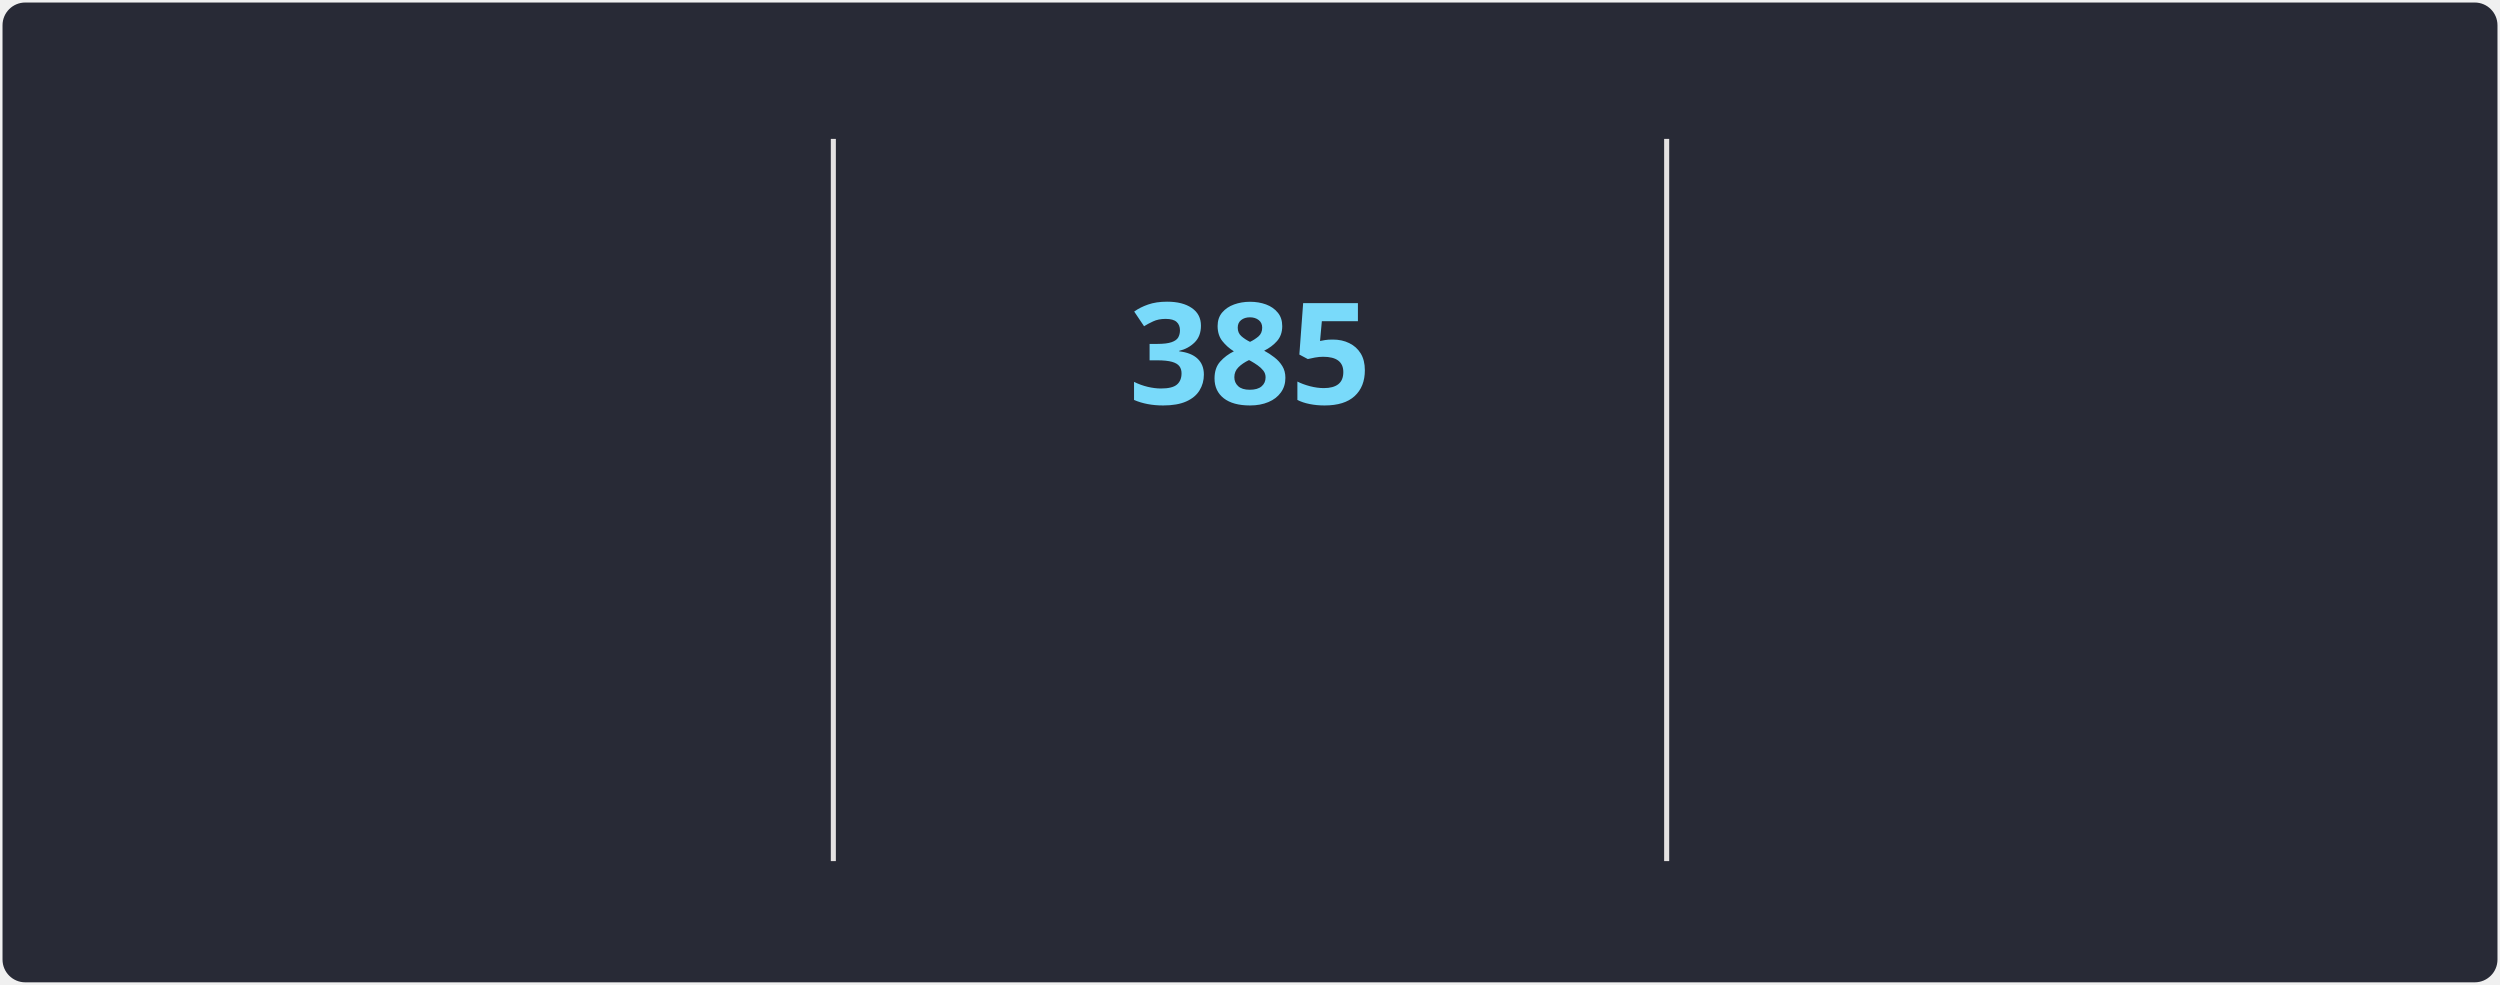
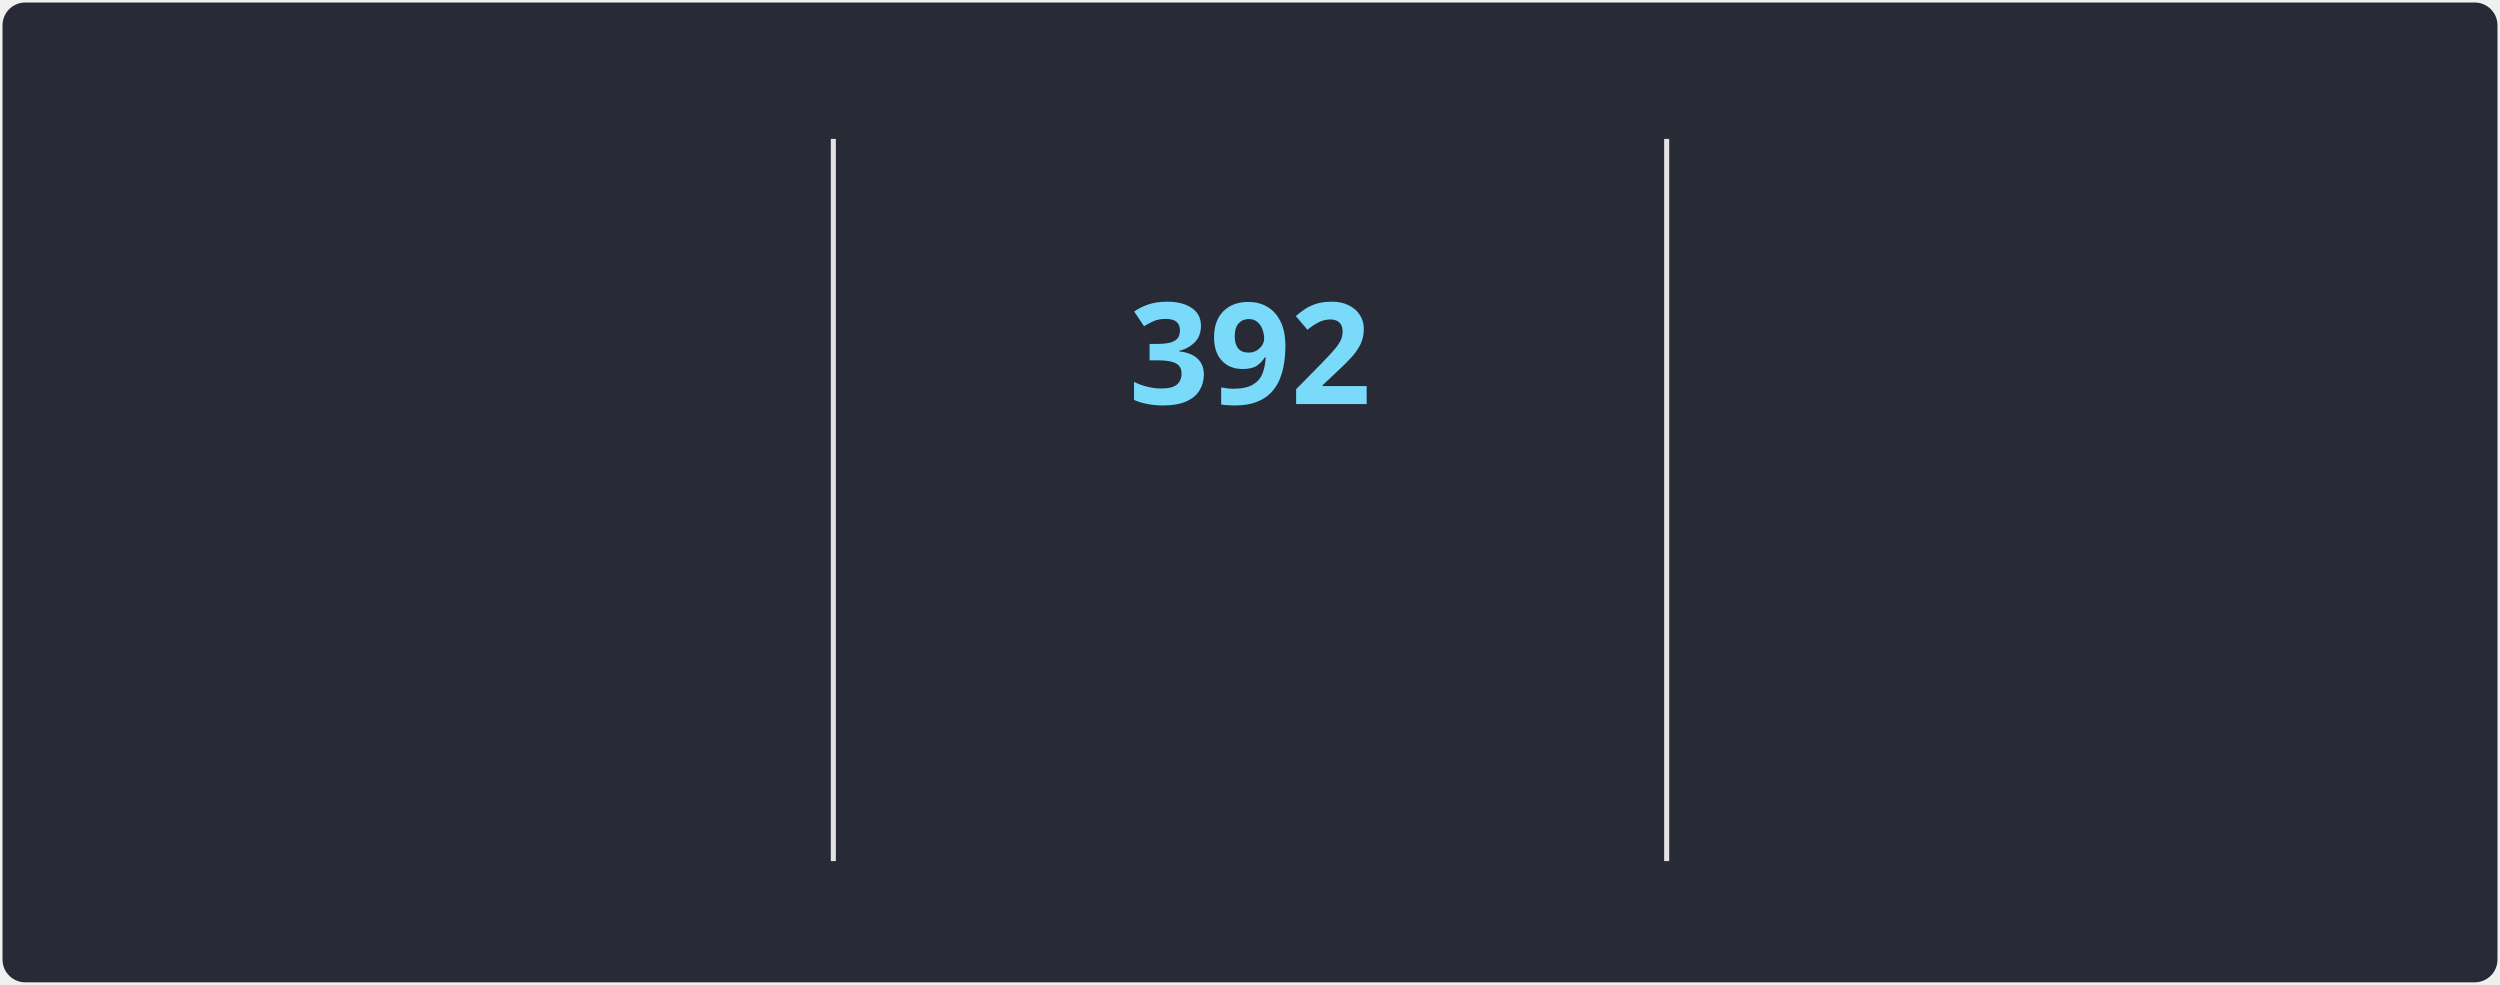
<svg xmlns="http://www.w3.org/2000/svg" style="isolation: isolate" viewBox="0 0 495 195" width="495px" height="195px" direction="ltr">
  <style>
            @keyframes currstreak {
                0% { font-size: 3px; opacity: 0.2; }
                80% { font-size: 34px; opacity: 1; }
                100% { font-size: 28px; opacity: 1; }
            }
            @keyframes fadein {
                0% { opacity: 0; }
                100% { opacity: 1; }
            }
        </style>
  <defs>
    <clipPath id="outer_rectangle">
      <rect width="495" height="195" rx="4.5" />
    </clipPath>
    <mask id="mask_out_ring_behind_fire">
      <rect width="495" height="195" fill="white" />
      <ellipse id="mask-ellipse" cx="247.5" cy="32" rx="13" ry="18" fill="black" />
    </mask>
  </defs>
  <g clip-path="url(#outer_rectangle)">
    <g style="isolation: isolate">
      <rect stroke="#000000" stroke-opacity="0" fill="#282A36" rx="4.5" x="0.5" y="0.5" width="494" height="194" />
    </g>
    <g style="isolation: isolate">
      <line x1="165" y1="28" x2="165" y2="170" vector-effect="non-scaling-stroke" stroke-width="1" stroke="#E4E2E2" stroke-linejoin="miter" stroke-linecap="square" stroke-miterlimit="3" />
      <line x1="330" y1="28" x2="330" y2="170" vector-effect="non-scaling-stroke" stroke-width="1" stroke="#E4E2E2" stroke-linejoin="miter" stroke-linecap="square" stroke-miterlimit="3" />
    </g>
    <g style="isolation: isolate">
      <g transform="translate(82.5, 48)">
        <text x="0" y="32" stroke-width="0" text-anchor="middle" fill="#FF6E96" stroke="none" font-family="&quot;Segoe UI&quot;, Ubuntu, sans-serif" font-weight="700" font-size="28px" font-style="normal" style="opacity: 0; animation: fadein 0.5s linear forwards 0.6s">
-                         66,046
+                         66,111
                    </text>
      </g>
      <g transform="translate(82.5, 84)">
        <text x="0" y="32" stroke-width="0" text-anchor="middle" fill="#FF6E96" stroke="none" font-family="&quot;Segoe UI&quot;, Ubuntu, sans-serif" font-weight="400" font-size="14px" font-style="normal" style="opacity: 0; animation: fadein 0.5s linear forwards 0.7s">
                        Total Contributions
                    </text>
      </g>
      <g transform="translate(82.5, 114)">
        <text x="0" y="32" stroke-width="0" text-anchor="middle" fill="#F8F8F2" stroke="none" font-family="&quot;Segoe UI&quot;, Ubuntu, sans-serif" font-weight="400" font-size="12px" font-style="normal" style="opacity: 0; animation: fadein 0.5s linear forwards 0.8s">
                        Jan 3, 2010 - Present
                    </text>
      </g>
    </g>
    <g style="isolation: isolate">
      <g transform="translate(247.5, 108)">
        <text x="0" y="32" stroke-width="0" text-anchor="middle" fill="#79DAFA" stroke="none" font-family="&quot;Segoe UI&quot;, Ubuntu, sans-serif" font-weight="700" font-size="14px" font-style="normal" style="opacity: 0; animation: fadein 0.5s linear forwards 0.9s">
                        Current Streak
                    </text>
      </g>
      <g transform="translate(247.5, 145)">
        <text x="0" y="21" stroke-width="0" text-anchor="middle" fill="#F8F8F2" stroke="none" font-family="&quot;Segoe UI&quot;, Ubuntu, sans-serif" font-weight="400" font-size="12px" font-style="normal" style="opacity: 0; animation: fadein 0.5s linear forwards 0.9s">
-                         Jan 26, 2025 - Feb 14
+                         Jan 26, 2025 - Feb 21
                    </text>
      </g>
      <g mask="url(#mask_out_ring_behind_fire)">
        <circle cx="247.5" cy="71" r="40" fill="none" stroke="#FF6E96" stroke-width="5" style="opacity: 0; animation: fadein 0.5s linear forwards 0.4s" />
      </g>
      <g transform="translate(247.5, 19.5)" stroke-opacity="0" style="opacity: 0; animation: fadein 0.5s linear forwards 0.6s">
        <path d="M -12 -0.5 L 15 -0.5 L 15 23.5 L -12 23.5 L -12 -0.5 Z" fill="none" />
        <path d="M 1.5 0.67 C 1.5 0.67 2.24 3.32 2.24 5.47 C 2.24 7.53 0.89 9.2 -1.17 9.2 C -3.23 9.2 -4.79 7.53 -4.79 5.47 L -4.76 5.11 C -6.78 7.51 -8 10.62 -8 13.99 C -8 18.41 -4.42 22 0 22 C 4.42 22 8 18.41 8 13.99 C 8 8.6 5.41 3.79 1.5 0.67 Z M -0.29 19 C -2.07 19 -3.51 17.6 -3.51 15.86 C -3.51 14.24 -2.46 13.1 -0.7 12.74 C 1.07 12.38 2.9 11.53 3.92 10.16 C 4.31 11.45 4.51 12.81 4.51 14.2 C 4.51 16.85 2.36 19 -0.29 19 Z" fill="#FF6E96" stroke-opacity="0" />
      </g>
      <g transform="translate(247.5, 48)">
        <text x="0" y="32" stroke-width="0" text-anchor="middle" fill="#79DAFA" stroke="none" font-family="&quot;Segoe UI&quot;, Ubuntu, sans-serif" font-weight="700" font-size="28px" font-style="normal" style="animation: currstreak 0.6s linear forwards">
-                         385
+                         392
                    </text>
      </g>
    </g>
    <g style="isolation: isolate">
      <g transform="translate(412.5, 48)">
        <text x="0" y="32" stroke-width="0" text-anchor="middle" fill="#FF6E96" stroke="none" font-family="&quot;Segoe UI&quot;, Ubuntu, sans-serif" font-weight="700" font-size="28px" font-style="normal" style="opacity: 0; animation: fadein 0.5s linear forwards 1.2s">
                        467
                    </text>
      </g>
      <g transform="translate(412.5, 84)">
        <text x="0" y="32" stroke-width="0" text-anchor="middle" fill="#FF6E96" stroke="none" font-family="&quot;Segoe UI&quot;, Ubuntu, sans-serif" font-weight="400" font-size="14px" font-style="normal" style="opacity: 0; animation: fadein 0.5s linear forwards 1.3s">
                        Longest Streak
                    </text>
      </g>
      <g transform="translate(412.5, 114)">
        <text x="0" y="32" stroke-width="0" text-anchor="middle" fill="#F8F8F2" stroke="none" font-family="&quot;Segoe UI&quot;, Ubuntu, sans-serif" font-weight="400" font-size="12px" font-style="normal" style="opacity: 0; animation: fadein 0.5s linear forwards 1.4s">
                        Feb 19, 2023 - May 30, 2024
                    </text>
      </g>
    </g>
  </g>
</svg>
